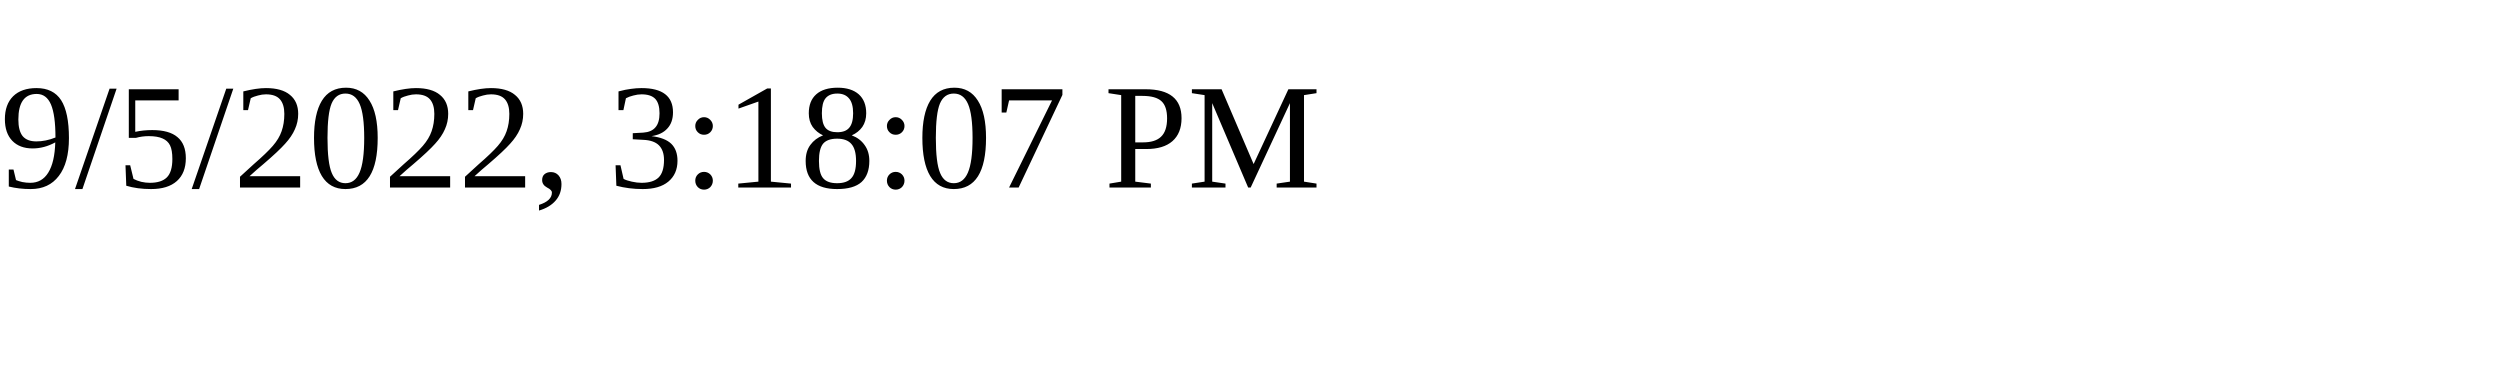
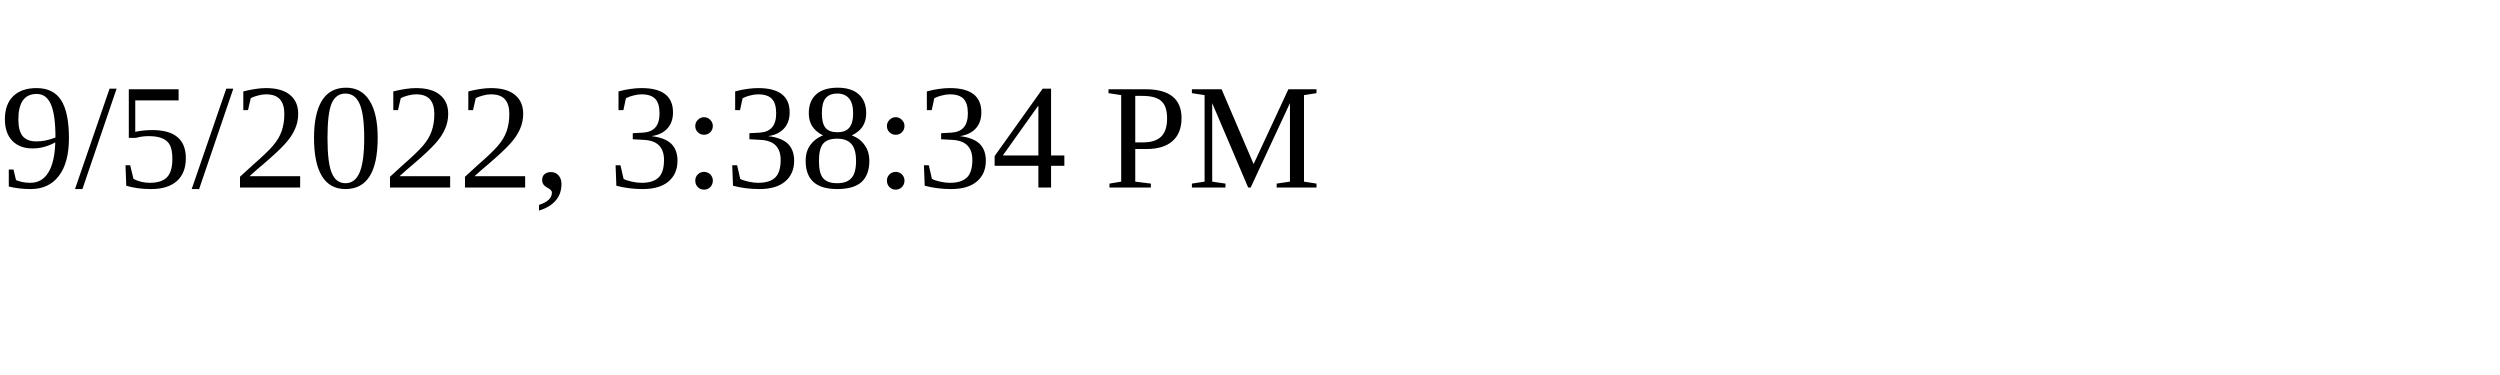
<svg xmlns="http://www.w3.org/2000/svg" height="30" width="200">
-   <text x="0" y="15">9/5/2022, 3:18:07 PM</text>
+   <text x="0" y="15">9/5/2022, 3:38:34 PM</text>
</svg>
